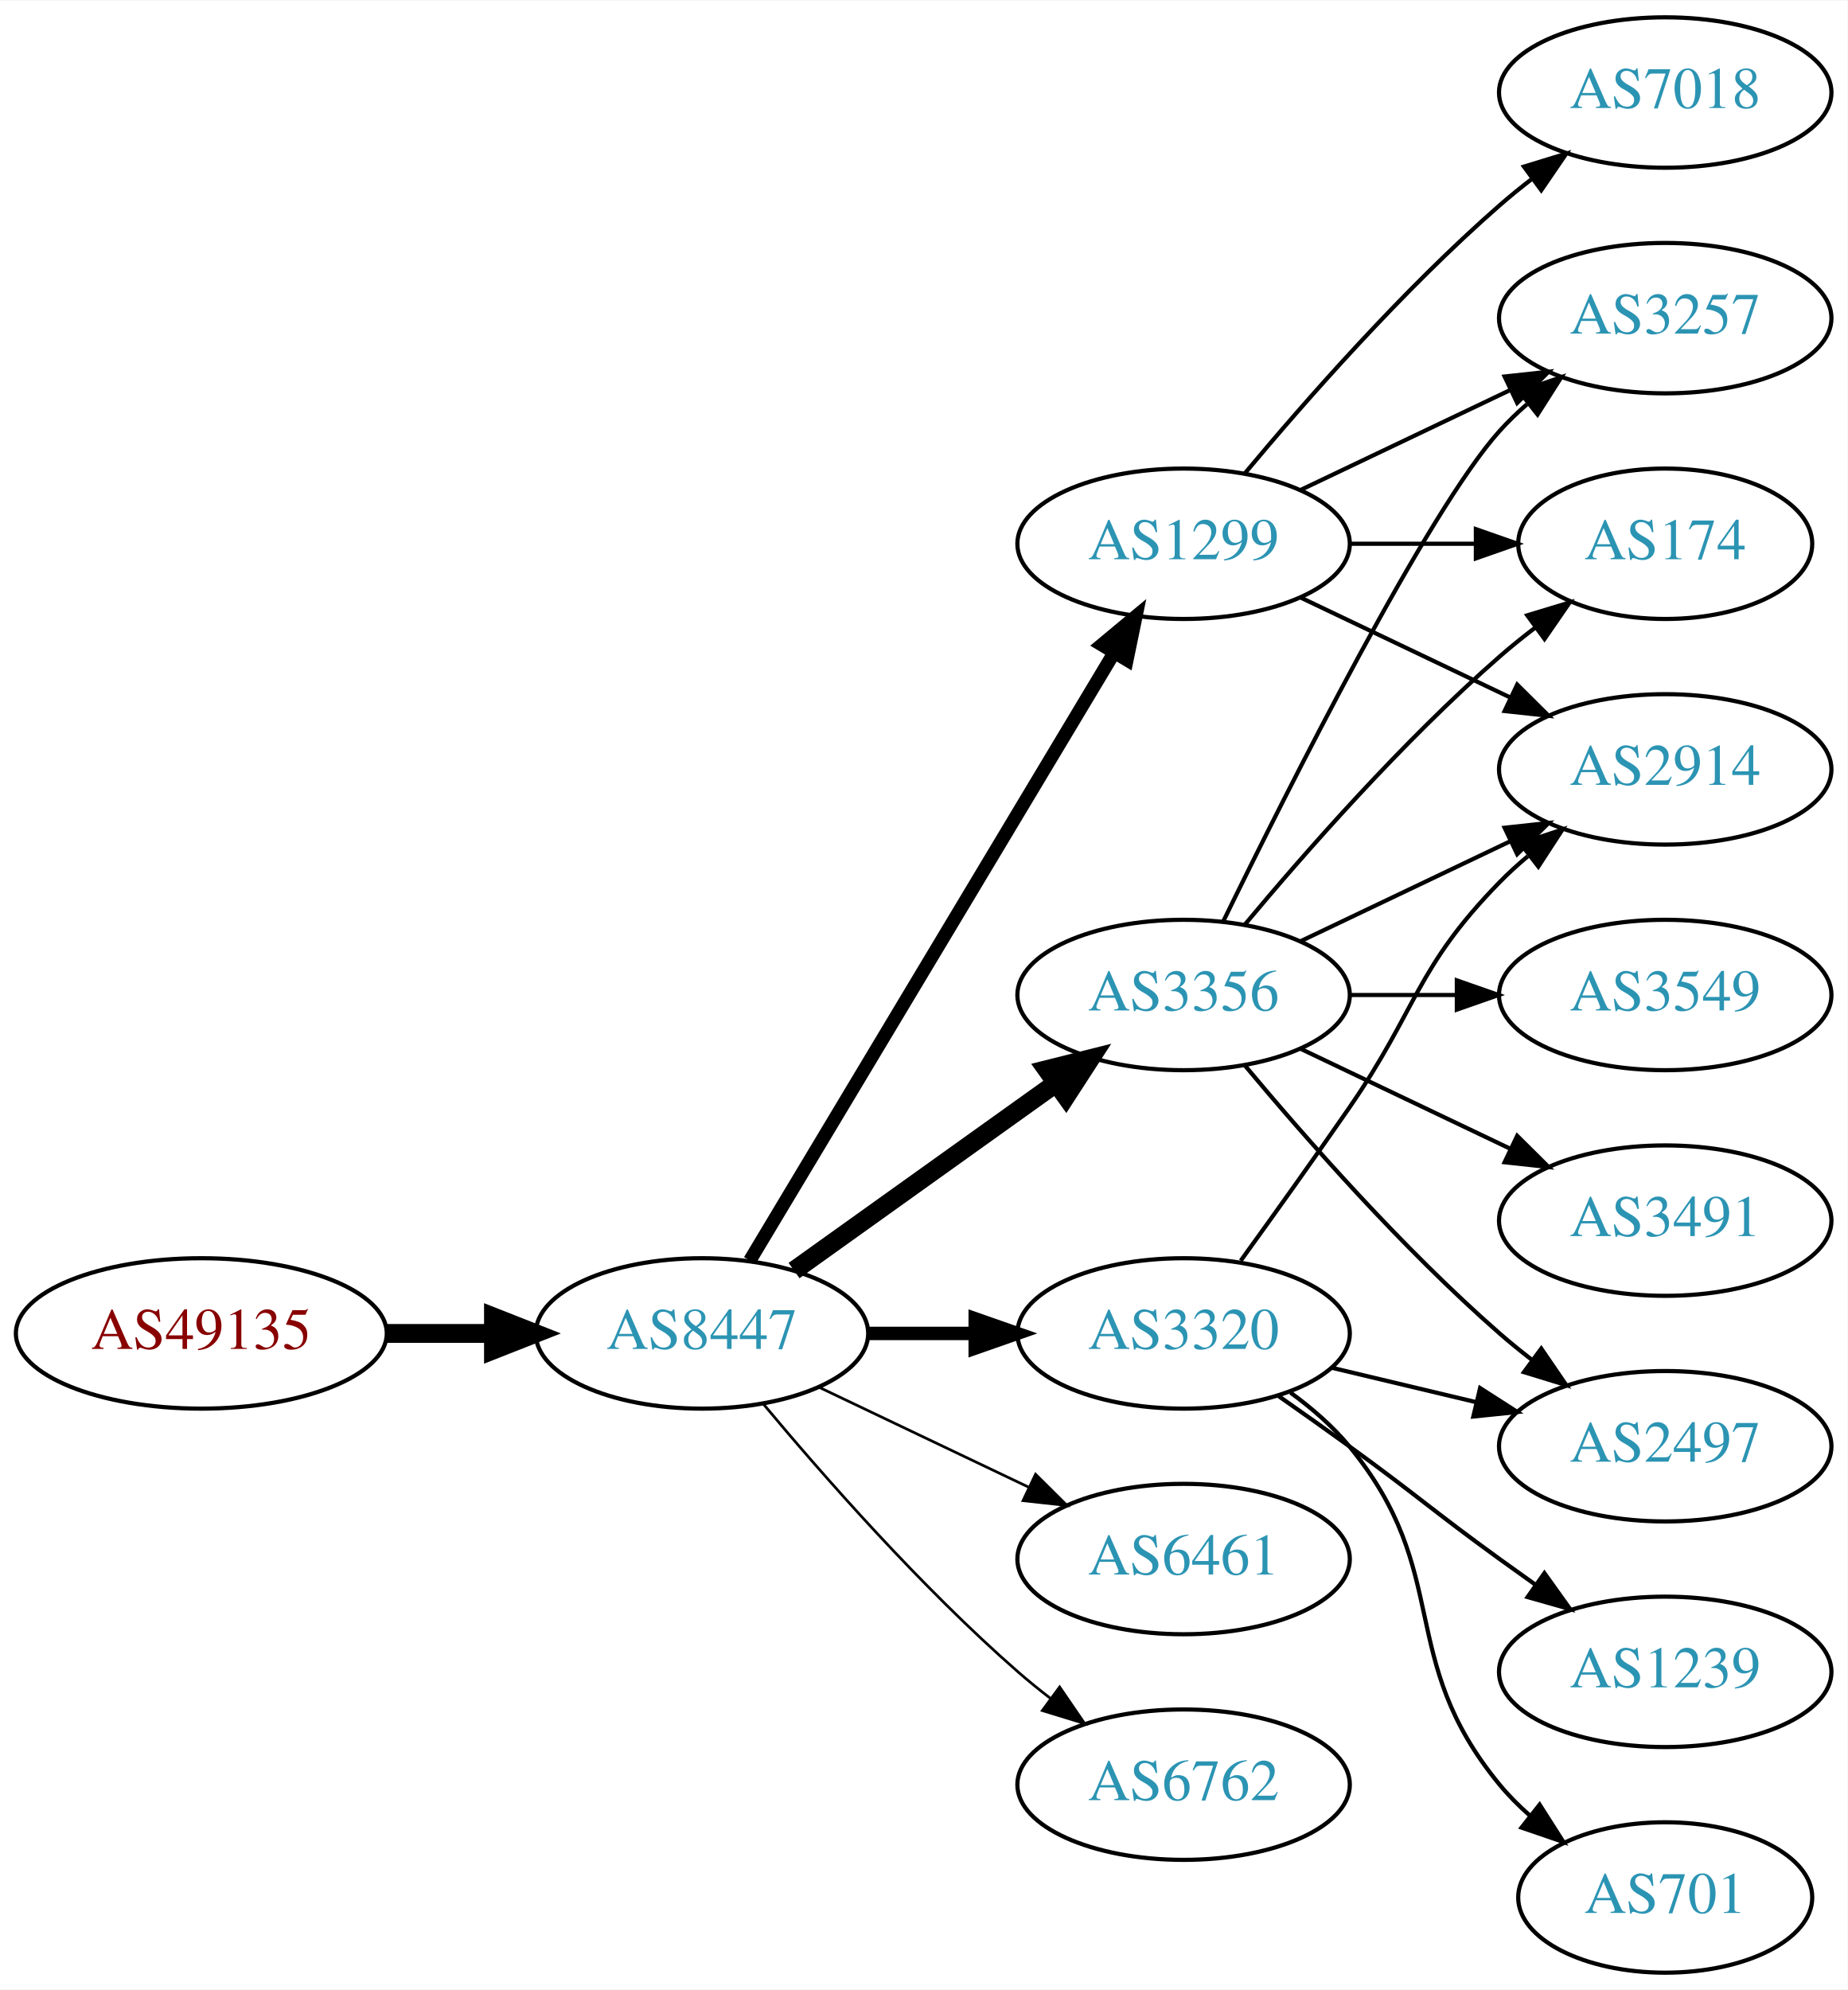
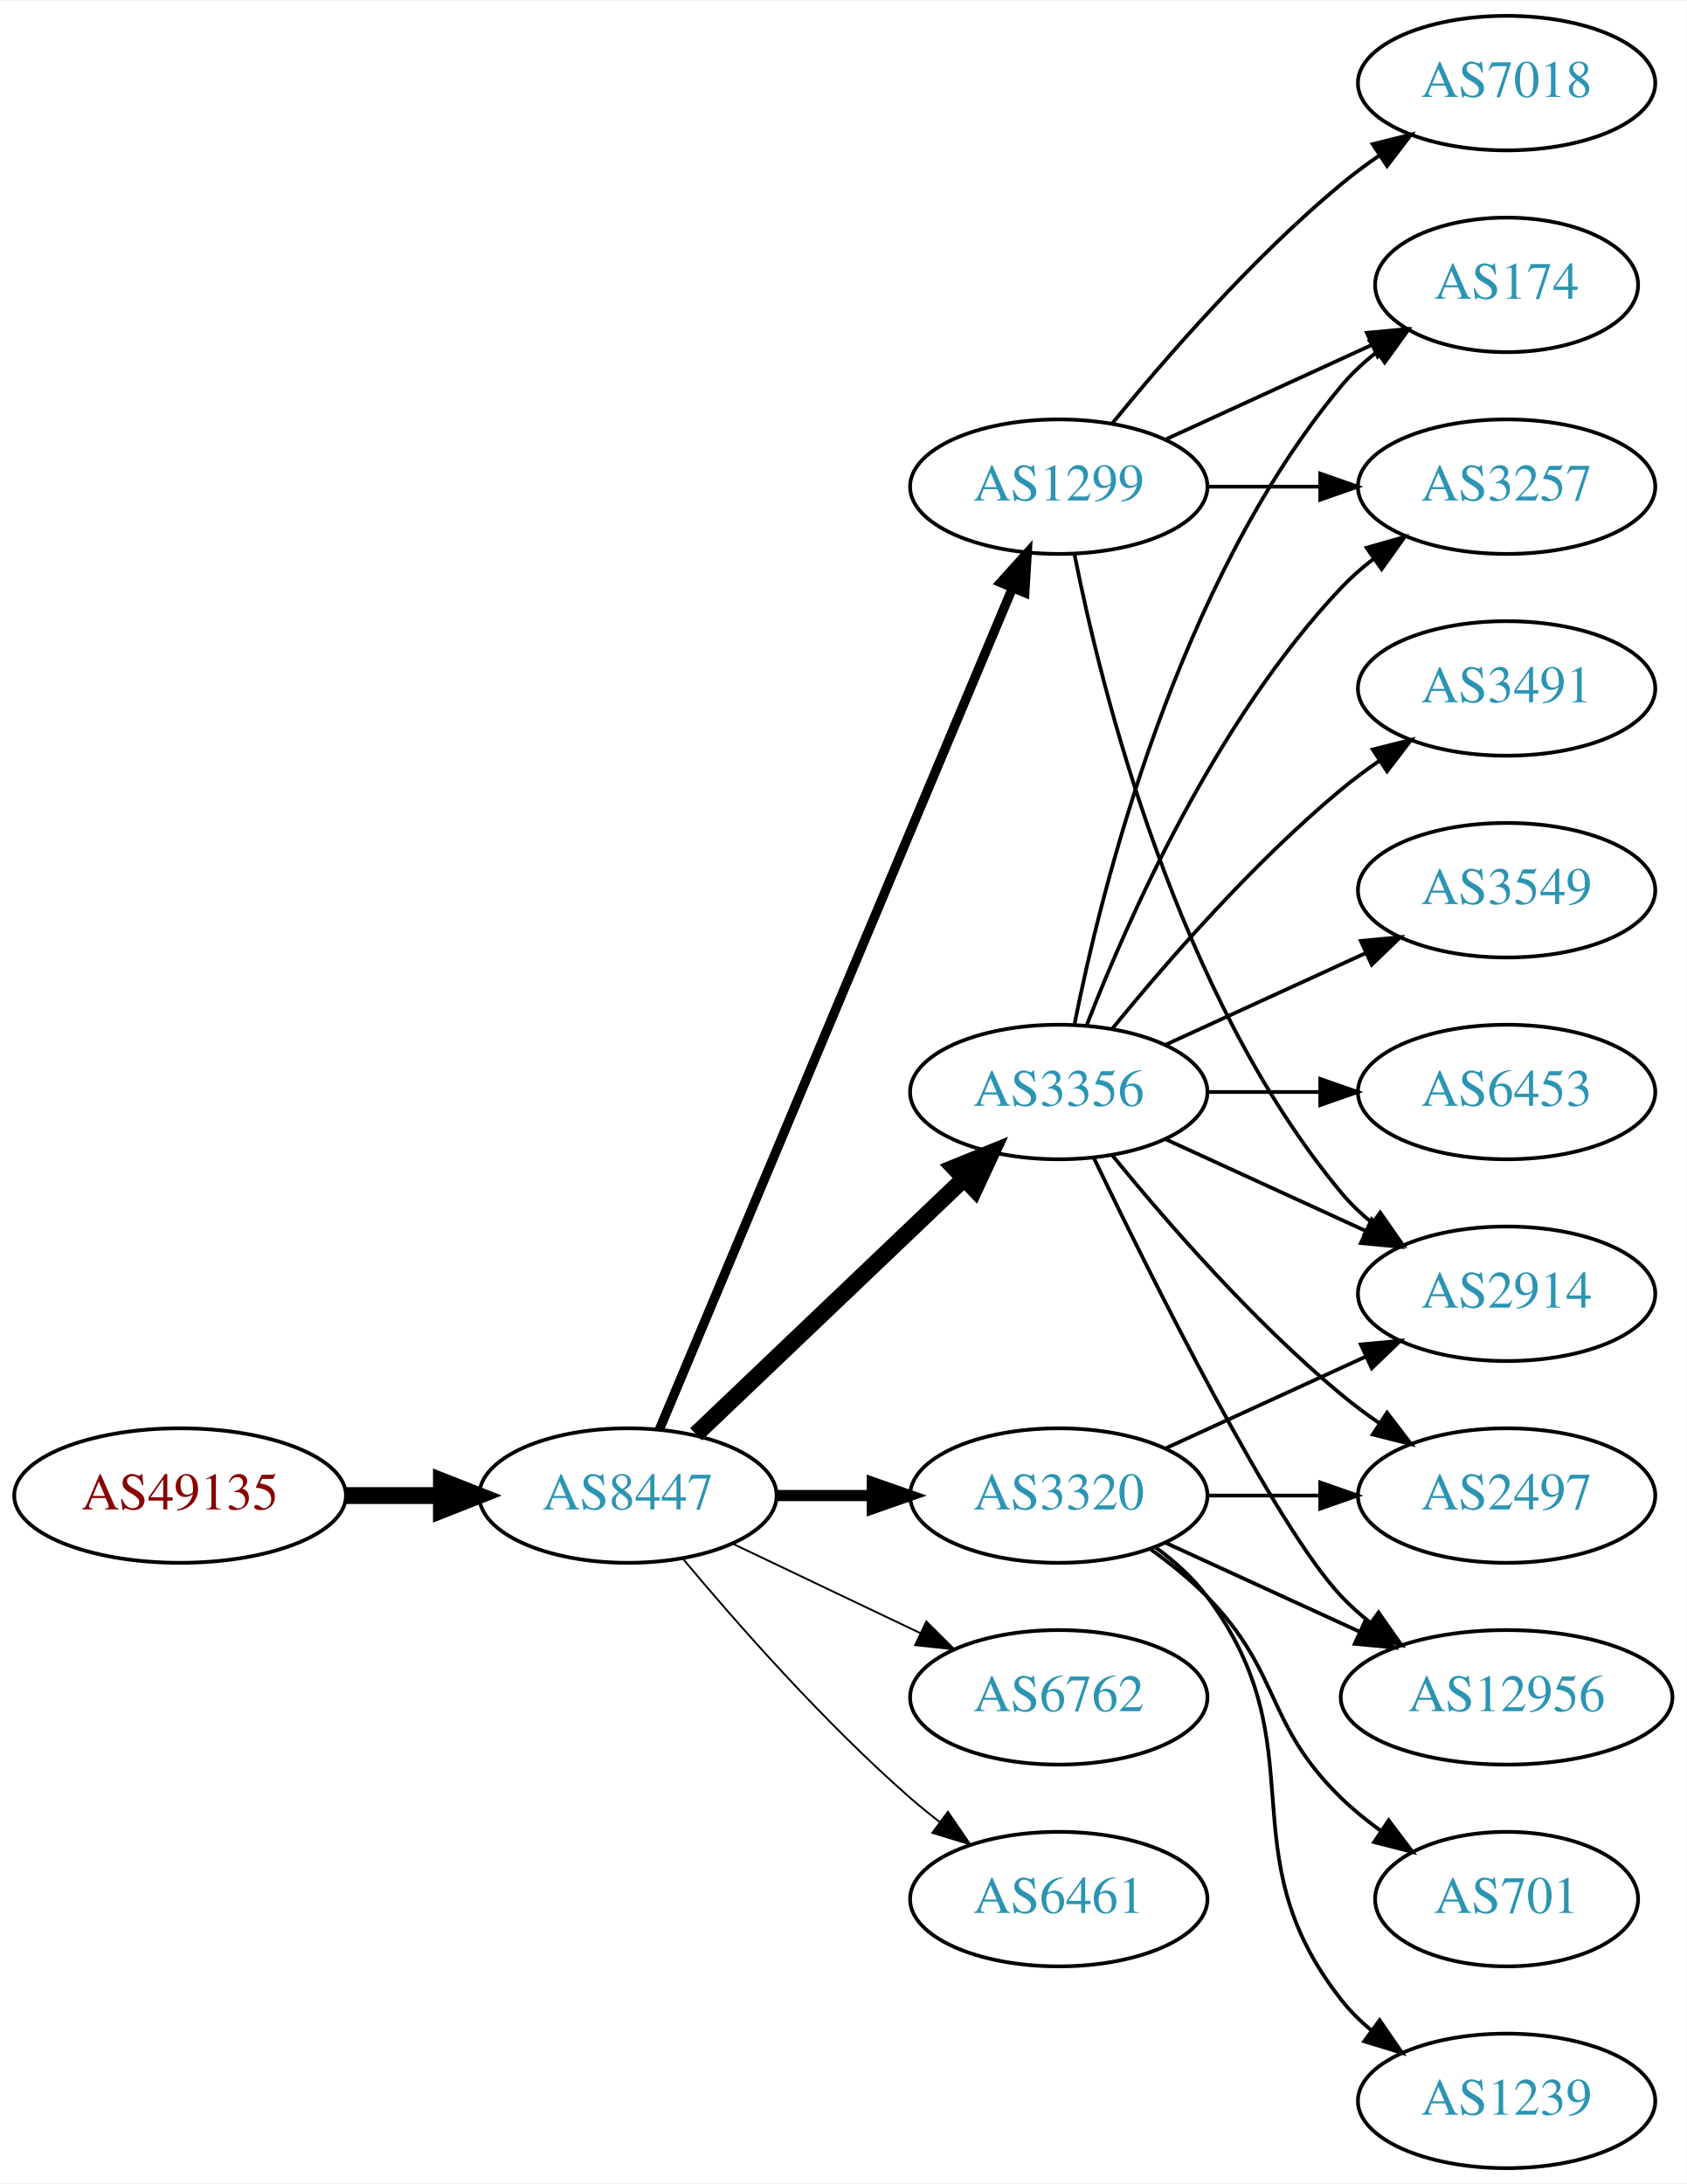
- <svg xmlns="http://www.w3.org/2000/svg" xmlns:xlink="http://www.w3.org/1999/xlink" width="442pt" height="476pt" viewBox="0.00 0.00 442.27 476.00">
-   <g id="graph0" class="graph" transform="scale(1 1) rotate(0) translate(4 472)">
-     <polygon fill="white" stroke="none" points="-4,4 -4,-472 438.271,-472 438.271,4 -4,4" />
+ <svg xmlns="http://www.w3.org/2000/svg" xmlns:xlink="http://www.w3.org/1999/xlink" width="451pt" height="584pt" viewBox="0.00 0.00 451.37 584.00">
+   <g id="graph0" class="graph" transform="scale(1 1) rotate(0) translate(4 580)">
+     <polygon fill="white" stroke="none" points="-4,4 -4,-580 447.37,-580 447.37,4 -4,4" />
    <g id="node1" class="node">
      <g id="a_node1">
        <a xlink:href="/asn/49135" xlink:title="AS49135 ~ Wirtschaftskammer Oberoesterreich [AT]">
-           <ellipse fill="#ffffff" stroke="black" cx="44.196" cy="-153" rx="44.393" ry="18" />
-           <text text-anchor="middle" x="44.196" y="-149.3" font-family="Times,serif" font-size="14.00" fill="#880000">AS49135</text>
+           <ellipse fill="#ffffff" stroke="black" cx="44.196" cy="-180" rx="44.393" ry="18" />
+           <text text-anchor="middle" x="44.196" y="-176.3" font-family="Times,serif" font-size="14.00" fill="#880000">AS49135</text>
        </a>
      </g>
    </g>
    <g id="node2" class="node">
      <g id="a_node2">
        <a xlink:href="/asn/8447" xlink:title="AS8447 ~ A1 Telekom Austria AG [AT]">
-           <ellipse fill="#ffffff" stroke="black" cx="164.039" cy="-153" rx="39.794" ry="18" />
-           <text text-anchor="middle" x="164.039" y="-149.3" font-family="Times,serif" font-size="14.00" fill="#2c94b3">AS8447</text>
+           <ellipse fill="#ffffff" stroke="black" cx="164.039" cy="-180" rx="39.794" ry="18" />
+           <text text-anchor="middle" x="164.039" y="-176.3" font-family="Times,serif" font-size="14.00" fill="#2c94b3">AS8447</text>
        </a>
      </g>
    </g>
    <g id="edge1" class="edge">
-       <path fill="none" stroke="black" stroke-width="4.5" d="M88.407,-153C96.72,-153 105.482,-153 113.965,-153" />
-       <polygon fill="black" stroke="black" stroke-width="4.5" points="114.123,-156.938 124.123,-153 114.123,-149.063 114.123,-156.938" />
+       <path fill="none" stroke="black" stroke-width="4.5" d="M88.407,-180C96.72,-180 105.482,-180 113.965,-180" />
+       <polygon fill="black" stroke="black" stroke-width="4.5" points="114.123,-183.938 124.123,-180 114.123,-176.063 114.123,-183.938" />
    </g>
    <g id="node3" class="node">
      <g id="a_node3">
-         <a xlink:href="/asn/3356" xlink:title="AS3356 ~ Level 3 Parent, LLC [US]">
-           <ellipse fill="#ffffff" stroke="black" cx="279.332" cy="-234" rx="39.794" ry="18" />
-           <text text-anchor="middle" x="279.332" y="-230.3" font-family="Times,serif" font-size="14.00" fill="#2c94b3">AS3356</text>
+         <a xlink:href="/asn/1299" xlink:title="AS1299 ~ Telia Carrier [EU]">
+           <ellipse fill="#ffffff" stroke="black" cx="279.332" cy="-450" rx="39.794" ry="18" />
+           <text text-anchor="middle" x="279.332" y="-446.3" font-family="Times,serif" font-size="14.00" fill="#2c94b3">AS1299</text>
        </a>
      </g>
    </g>
    <g id="edge2" class="edge">
-       <path fill="none" stroke="black" stroke-width="4.5" d="M186.083,-168.046C203.697,-180.639 229.036,-198.755 248.701,-212.816" />
-       <polygon fill="black" stroke="black" stroke-width="4.5" points="246.591,-216.147 257.016,-218.76 251.171,-209.741 246.591,-216.147" />
+       <path fill="none" stroke="black" stroke-width="2.5" d="M172.472,-197.715C191.797,-243.771 243.72,-367.514 266.893,-422.739" />
+       <polygon fill="black" stroke="black" stroke-width="2.5" points="263.774,-424.352 270.871,-432.219 270.229,-421.644 263.774,-424.352" />
    </g>
    <g id="node4" class="node">
      <g id="a_node4">
-         <a xlink:href="/asn/1299" xlink:title="AS1299 ~ Telia Carrier [EU]">
-           <ellipse fill="#ffffff" stroke="black" cx="279.332" cy="-342" rx="39.794" ry="18" />
-           <text text-anchor="middle" x="279.332" y="-338.3" font-family="Times,serif" font-size="14.00" fill="#2c94b3">AS1299</text>
+         <a xlink:href="/asn/3356" xlink:title="AS3356 ~ Level 3 Parent, LLC [US]">
+           <ellipse fill="#ffffff" stroke="black" cx="279.332" cy="-288" rx="39.794" ry="18" />
+           <text text-anchor="middle" x="279.332" y="-284.3" font-family="Times,serif" font-size="14.00" fill="#2c94b3">AS3356</text>
        </a>
      </g>
    </g>
    <g id="edge3" class="edge">
-       <path fill="none" stroke="black" stroke-width="3.214" d="M175.494,-170.442C195.475,-203.775 239.18,-276.686 262.666,-315.866" />
-       <polygon fill="black" stroke="black" stroke-width="3.214" points="259.758,-317.823 267.902,-324.6 265.762,-314.224 259.758,-317.823" />
+       <path fill="none" stroke="black" stroke-width="4.5" d="M182.245,-196.403C201.321,-214.587 232.241,-244.063 253.838,-264.651" />
+       <polygon fill="black" stroke="black" stroke-width="4.5" points="251.379,-267.747 261.334,-271.797 256.813,-262.047 251.379,-267.747" />
    </g>
    <g id="node5" class="node">
      <g id="a_node5">
-         <a xlink:href="/asn/6461" xlink:title="AS6461 ~ Zayo Bandwidth [US]">
-           <ellipse fill="#ffffff" stroke="black" cx="279.332" cy="-99" rx="39.794" ry="18" />
-           <text text-anchor="middle" x="279.332" y="-95.3" font-family="Times,serif" font-size="14.00" fill="#2c94b3">AS6461</text>
+         <a xlink:href="/asn/3320" xlink:title="AS3320 ~ DTAG [DE]">
+           <ellipse fill="#ffffff" stroke="black" cx="279.332" cy="-180" rx="39.794" ry="18" />
+           <text text-anchor="middle" x="279.332" y="-176.3" font-family="Times,serif" font-size="14.00" fill="#2c94b3">AS3320</text>
        </a>
      </g>
    </g>
    <g id="edge4" class="edge">
-       <path fill="none" stroke="black" stroke-width="0.643" d="M192.175,-140.066C207.169,-132.919 225.99,-123.948 242.213,-116.215" />
-       <polygon fill="black" stroke="black" stroke-width="0.643" points="243.895,-119.291 251.417,-111.829 240.884,-112.972 243.895,-119.291" />
+       <path fill="none" stroke="black" stroke-width="3" d="M203.711,-180C211.914,-180 220.678,-180 229.21,-180" />
+       <polygon fill="black" stroke="black" stroke-width="3" points="229.449,-183.5 239.449,-180 229.449,-176.5 229.449,-183.5" />
    </g>
    <g id="node6" class="node">
      <g id="a_node6">
-         <a xlink:href="/asn/3320" xlink:title="AS3320 ~ DTAG [DE]">
-           <ellipse fill="#ffffff" stroke="black" cx="279.332" cy="-153" rx="39.794" ry="18" />
-           <text text-anchor="middle" x="279.332" y="-149.3" font-family="Times,serif" font-size="14.00" fill="#2c94b3">AS3320</text>
+         <a xlink:href="/asn/6762" xlink:title="AS6762 ~ TELECOM ITALIA SPARKLE S.p.A. [IT]">
+           <ellipse fill="#ffffff" stroke="black" cx="279.332" cy="-126" rx="39.794" ry="18" />
+           <text text-anchor="middle" x="279.332" y="-122.3" font-family="Times,serif" font-size="14.00" fill="#2c94b3">AS6762</text>
        </a>
      </g>
    </g>
    <g id="edge5" class="edge">
-       <path fill="none" stroke="black" stroke-width="3.214" d="M203.711,-153C211.914,-153 220.678,-153 229.21,-153" />
-       <polygon fill="black" stroke="black" stroke-width="3.214" points="229.449,-156.5 239.449,-153 229.449,-149.5 229.449,-156.5" />
+       <path fill="none" stroke="black" stroke-width="0.5" d="M192.175,-167.066C207.169,-159.919 225.99,-150.948 242.213,-143.215" />
+       <polygon fill="black" stroke="black" stroke-width="0.5" points="243.895,-146.291 251.417,-138.829 240.884,-139.972 243.895,-146.291" />
    </g>
    <g id="node7" class="node">
      <g id="a_node7">
-         <a xlink:href="/asn/6762" xlink:title="AS6762 ~ TELECOM ITALIA SPARKLE S.p.A. [IT]">
-           <ellipse fill="#ffffff" stroke="black" cx="279.332" cy="-45" rx="39.794" ry="18" />
-           <text text-anchor="middle" x="279.332" y="-41.3" font-family="Times,serif" font-size="14.00" fill="#2c94b3">AS6762</text>
+         <a xlink:href="/asn/6461" xlink:title="AS6461 ~ Zayo Bandwidth [US]">
+           <ellipse fill="#ffffff" stroke="black" cx="279.332" cy="-72" rx="39.794" ry="18" />
+           <text text-anchor="middle" x="279.332" y="-68.3" font-family="Times,serif" font-size="14.00" fill="#2c94b3">AS6461</text>
        </a>
      </g>
    </g>
    <g id="edge6" class="edge">
-       <path fill="none" stroke="black" stroke-width="0.643" d="M178.669,-136.183C192.951,-119.071 216.498,-92.255 239.685,-72 242.151,-69.846 244.789,-67.706 247.487,-65.628" />
-       <polygon fill="black" stroke="black" stroke-width="0.643" points="249.66,-68.375 255.641,-59.63 245.512,-62.736 249.66,-68.375" />
+       <path fill="none" stroke="black" stroke-width="0.5" d="M178.669,-163.183C192.951,-146.071 216.498,-119.255 239.685,-99 242.151,-96.846 244.789,-94.706 247.487,-92.628" />
+       <polygon fill="black" stroke="black" stroke-width="0.5" points="249.66,-95.375 255.641,-86.63 245.512,-89.736 249.66,-95.375" />
    </g>
    <g id="node8" class="node">
      <g id="a_node8">
        <a xlink:href="/asn/2914" xlink:title="AS2914 ~ NTT America, Inc. [US]">
-           <ellipse fill="#ffffff" stroke="black" cx="394.625" cy="-288" rx="39.794" ry="18" />
-           <text text-anchor="middle" x="394.625" y="-284.3" font-family="Times,serif" font-size="14.00" fill="#2c94b3">AS2914</text>
+           <ellipse fill="#ffffff" stroke="black" cx="399.174" cy="-234" rx="39.794" ry="18" />
+           <text text-anchor="middle" x="399.174" y="-230.3" font-family="Times,serif" font-size="14.00" fill="#2c94b3">AS2914</text>
        </a>
      </g>
    </g>
    <g id="edge7" class="edge">
-       <path fill="none" stroke="black" d="M307.468,-246.934C322.462,-254.081 341.283,-263.052 357.506,-270.785" />
-       <polygon fill="black" stroke="black" points="356.177,-274.028 366.71,-275.171 359.188,-267.709 356.177,-274.028" />
+       <path fill="none" stroke="black" d="M283.53,-431.927C290.694,-395.859 310.968,-313.875 354.978,-261 357.383,-258.111 360.179,-255.437 363.172,-252.987" />
+       <polygon fill="black" stroke="black" points="365.361,-255.723 371.415,-247.027 361.26,-250.05 365.361,-255.723" />
    </g>
    <g id="node9" class="node">
      <g id="a_node9">
-         <a xlink:href="/asn/174" xlink:title="AS174 ~ Cogent Communications [US]">
-           <ellipse fill="#ffffff" stroke="black" cx="394.625" cy="-342" rx="35.194" ry="18" />
-           <text text-anchor="middle" x="394.625" y="-338.3" font-family="Times,serif" font-size="14.00" fill="#2c94b3">AS174</text>
+         <a xlink:href="/asn/3257" xlink:title="AS3257 ~ GTT [DE]">
+           <ellipse fill="#ffffff" stroke="black" cx="399.174" cy="-450" rx="39.794" ry="18" />
+           <text text-anchor="middle" x="399.174" y="-446.3" font-family="Times,serif" font-size="14.00" fill="#2c94b3">AS3257</text>
        </a>
      </g>
    </g>
    <g id="edge8" class="edge">
-       <path fill="none" stroke="black" d="M293.962,-250.817C308.244,-267.929 331.791,-294.745 354.978,-315 357.648,-317.332 360.521,-319.648 363.451,-321.886" />
-       <polygon fill="black" stroke="black" points="361.602,-324.87 371.742,-327.939 365.729,-319.216 361.602,-324.87" />
+       <path fill="none" stroke="black" d="M319.244,-450C328.798,-450 339.147,-450 349.11,-450" />
+       <polygon fill="black" stroke="black" points="349.302,-453.5 359.302,-450 349.302,-446.5 349.302,-453.5" />
    </g>
    <g id="node10" class="node">
      <g id="a_node10">
-         <a xlink:href="/asn/3549" xlink:title="AS3549 ~ Level 3 Parent, LLC [US]">
-           <ellipse fill="#ffffff" stroke="black" cx="394.625" cy="-234" rx="39.794" ry="18" />
-           <text text-anchor="middle" x="394.625" y="-230.3" font-family="Times,serif" font-size="14.00" fill="#2c94b3">AS3549</text>
+         <a xlink:href="/asn/7018" xlink:title="AS7018 ~ AT&amp;T Services, Inc. [US]">
+           <ellipse fill="#ffffff" stroke="black" cx="399.174" cy="-558" rx="39.794" ry="18" />
+           <text text-anchor="middle" x="399.174" y="-554.3" font-family="Times,serif" font-size="14.00" fill="#2c94b3">AS7018</text>
        </a>
      </g>
    </g>
    <g id="edge9" class="edge">
-       <path fill="none" stroke="black" d="M319.004,-234C327.207,-234 335.971,-234 344.503,-234" />
-       <polygon fill="black" stroke="black" points="344.742,-237.5 354.742,-234 344.742,-230.5 344.742,-237.5" />
+       <path fill="none" stroke="black" d="M293.751,-467.065C307.865,-484.375 331.28,-511.345 354.978,-531 358.194,-533.668 361.695,-536.27 365.265,-538.741" />
+       <polygon fill="black" stroke="black" points="363.343,-541.666 373.622,-544.236 367.189,-535.817 363.343,-541.666" />
    </g>
    <g id="node11" class="node">
      <g id="a_node11">
-         <a xlink:href="/asn/3257" xlink:title="AS3257 ~ GTT [DE]">
-           <ellipse fill="#ffffff" stroke="black" cx="394.625" cy="-396" rx="39.794" ry="18" />
-           <text text-anchor="middle" x="394.625" y="-392.3" font-family="Times,serif" font-size="14.00" fill="#2c94b3">AS3257</text>
+         <a xlink:href="/asn/174" xlink:title="AS174 ~ Cogent Communications [US]">
+           <ellipse fill="#ffffff" stroke="black" cx="399.174" cy="-504" rx="35.194" ry="18" />
+           <text text-anchor="middle" x="399.174" y="-500.3" font-family="Times,serif" font-size="14.00" fill="#2c94b3">AS174</text>
        </a>
      </g>
    </g>
    <g id="edge10" class="edge">
-       <path fill="none" stroke="black" d="M288.769,-251.511C304.388,-283.509 337.774,-349.893 354.978,-369 356.98,-371.224 359.199,-373.363 361.532,-375.397" />
-       <polygon fill="black" stroke="black" points="359.73,-378.433 369.751,-381.873 364.062,-372.935 359.73,-378.433" />
+       <path fill="none" stroke="black" d="M307.96,-462.661C324.377,-470.183 345.358,-479.798 362.955,-487.861" />
+       <polygon fill="black" stroke="black" points="361.783,-491.174 372.332,-492.158 364.7,-484.811 361.783,-491.174" />
+     </g>
+     <g id="edge12" class="edge">
+       <path fill="none" stroke="black" d="M307.96,-275.339C323.917,-268.027 344.188,-258.739 361.471,-250.819" />
+       <polygon fill="black" stroke="black" points="363.085,-253.929 370.718,-246.581 360.169,-247.565 363.085,-253.929" />
+     </g>
+     <g id="edge18" class="edge">
+       <path fill="none" stroke="black" d="M286.855,-305.994C297.605,-333.728 321.262,-387.429 354.978,-423 357.564,-425.728 360.481,-428.294 363.55,-430.677" />
+       <polygon fill="black" stroke="black" points="361.704,-433.658 371.898,-436.543 365.728,-427.93 361.704,-433.658" />
+     </g>
+     <g id="edge16" class="edge">
+       <path fill="none" stroke="black" d="M283.53,-306.073C290.694,-342.141 310.968,-424.125 354.978,-477 357.715,-480.288 360.96,-483.298 364.423,-486.017" />
+       <polygon fill="black" stroke="black" points="362.558,-488.983 372.764,-491.827 366.56,-483.239 362.558,-488.983" />
    </g>
    <g id="node12" class="node">
      <g id="a_node12">
-         <a xlink:href="/asn/3491" xlink:title="AS3491 ~ PCCW Global, Inc. [US]">
-           <ellipse fill="#ffffff" stroke="black" cx="394.625" cy="-180" rx="39.794" ry="18" />
-           <text text-anchor="middle" x="394.625" y="-176.3" font-family="Times,serif" font-size="14.00" fill="#2c94b3">AS3491</text>
+         <a xlink:href="/asn/3549" xlink:title="AS3549 ~ Level 3 Parent, LLC [US]">
+           <ellipse fill="#ffffff" stroke="black" cx="399.174" cy="-342" rx="39.794" ry="18" />
+           <text text-anchor="middle" x="399.174" y="-338.3" font-family="Times,serif" font-size="14.00" fill="#2c94b3">AS3549</text>
        </a>
      </g>
    </g>
    <g id="edge11" class="edge">
-       <path fill="none" stroke="black" d="M307.468,-221.066C322.462,-213.919 341.283,-204.948 357.506,-197.215" />
-       <polygon fill="black" stroke="black" points="359.188,-200.291 366.71,-192.829 356.177,-193.972 359.188,-200.291" />
+       <path fill="none" stroke="black" d="M307.96,-300.661C323.917,-307.973 344.188,-317.261 361.471,-325.181" />
+       <polygon fill="black" stroke="black" points="360.169,-328.435 370.718,-329.419 363.085,-322.071 360.169,-328.435" />
    </g>
    <g id="node13" class="node">
      <g id="a_node13">
-         <a xlink:href="/asn/2497" xlink:title="AS2497 ~ Internet Initiative Japan Inc. [JP]">
-           <ellipse fill="#ffffff" stroke="black" cx="394.625" cy="-126" rx="39.794" ry="18" />
-           <text text-anchor="middle" x="394.625" y="-122.3" font-family="Times,serif" font-size="14.00" fill="#2c94b3">AS2497</text>
-         </a>
-       </g>
-     </g>
-     <g id="edge12" class="edge">
-       <path fill="none" stroke="black" d="M293.962,-217.183C308.244,-200.071 331.791,-173.255 354.978,-153 357.444,-150.846 360.082,-148.706 362.78,-146.628" />
-       <polygon fill="black" stroke="black" points="364.953,-149.375 370.934,-140.63 360.805,-143.736 364.953,-149.375" />
-     </g>
-     <g id="edge15" class="edge">
-       <path fill="none" stroke="black" d="M307.468,-329.066C322.462,-321.919 341.283,-312.948 357.506,-305.215" />
-       <polygon fill="black" stroke="black" points="359.188,-308.291 366.71,-300.829 356.177,-301.972 359.188,-308.291" />
+         <a xlink:href="/asn/6453" xlink:title="AS6453 ~ TATA COMMUNICATIONS (AMERICA) INC [US]">
+           <ellipse fill="#ffffff" stroke="black" cx="399.174" cy="-288" rx="39.794" ry="18" />
+           <text text-anchor="middle" x="399.174" y="-284.3" font-family="Times,serif" font-size="14.00" fill="#2c94b3">AS6453</text>
+         </a>
+       </g>
    </g>
    <g id="edge13" class="edge">
-       <path fill="none" stroke="black" d="M319.004,-342C328.709,-342 339.2,-342 349.163,-342" />
-       <polygon fill="black" stroke="black" points="349.299,-345.5 359.299,-342 349.299,-338.5 349.299,-345.5" />
-     </g>
-     <g id="edge16" class="edge">
-       <path fill="none" stroke="black" d="M307.468,-354.934C322.462,-362.081 341.283,-371.052 357.506,-378.785" />
-       <polygon fill="black" stroke="black" points="356.177,-382.028 366.71,-383.171 359.188,-375.709 356.177,-382.028" />
+       <path fill="none" stroke="black" d="M319.244,-288C328.798,-288 339.147,-288 349.11,-288" />
+       <polygon fill="black" stroke="black" points="349.302,-291.5 359.302,-288 349.302,-284.5 349.302,-291.5" />
    </g>
    <g id="node14" class="node">
      <g id="a_node14">
-         <a xlink:href="/asn/7018" xlink:title="AS7018 ~ AT&amp;T Services, Inc. [US]">
-           <ellipse fill="#ffffff" stroke="black" cx="394.625" cy="-450" rx="39.794" ry="18" />
-           <text text-anchor="middle" x="394.625" y="-446.3" font-family="Times,serif" font-size="14.00" fill="#2c94b3">AS7018</text>
+         <a xlink:href="/asn/12956" xlink:title="AS12956 ~ TELXIUS [ES]">
+           <ellipse fill="#ffffff" stroke="black" cx="399.174" cy="-126" rx="44.393" ry="18" />
+           <text text-anchor="middle" x="399.174" y="-122.3" font-family="Times,serif" font-size="14.00" fill="#2c94b3">AS12956</text>
        </a>
      </g>
    </g>
    <g id="edge14" class="edge">
-       <path fill="none" stroke="black" d="M293.962,-358.817C308.244,-375.929 331.791,-402.745 354.978,-423 357.444,-425.154 360.082,-427.294 362.78,-429.372" />
-       <polygon fill="black" stroke="black" points="360.805,-432.264 370.934,-435.37 364.953,-426.625 360.805,-432.264" />
-     </g>
-     <g id="edge19" class="edge">
-       <path fill="none" stroke="black" d="M293.011,-170.406C300.626,-180.937 310.459,-194.67 318.978,-207 335.374,-230.731 334.806,-240.383 354.978,-261 357.071,-263.139 359.354,-265.218 361.731,-267.21" />
-       <polygon fill="black" stroke="black" points="359.974,-270.275 370.031,-273.611 364.249,-264.732 359.974,-270.275" />
-     </g>
-     <g id="edge18" class="edge">
-       <path fill="none" stroke="black" d="M314.939,-144.752C325.81,-142.162 337.964,-139.265 349.407,-136.538" />
-       <polygon fill="black" stroke="black" points="350.313,-139.92 359.229,-134.197 348.69,-133.111 350.313,-139.92" />
+       <path fill="none" stroke="black" d="M288.679,-270.405C304.146,-238.268 337.291,-171.66 354.978,-153 357.362,-150.485 360.029,-148.107 362.835,-145.883" />
+       <polygon fill="black" stroke="black" points="364.904,-148.707 370.997,-140.039 360.828,-143.015 364.904,-148.707" />
    </g>
    <g id="node15" class="node">
      <g id="a_node15">
-         <a xlink:href="/asn/701" xlink:title="AS701 ~ UUNET [US]">
-           <ellipse fill="#ffffff" stroke="black" cx="394.625" cy="-18" rx="35.194" ry="18" />
-           <text text-anchor="middle" x="394.625" y="-14.3" font-family="Times,serif" font-size="14.00" fill="#2c94b3">AS701</text>
-         </a>
-       </g>
-     </g>
-     <g id="edge17" class="edge">
-       <path fill="none" stroke="black" d="M304.912,-138.844C310.007,-135.128 315.02,-130.799 318.978,-126 344.043,-95.606 329.913,-75.394 354.978,-45 357.113,-42.411 359.556,-39.959 362.152,-37.666" />
-       <polygon fill="black" stroke="black" points="364.56,-40.224 370.251,-31.288 360.229,-34.725 364.56,-40.224" />
+         <a xlink:href="/asn/2497" xlink:title="AS2497 ~ Internet Initiative Japan Inc. [JP]">
+           <ellipse fill="#ffffff" stroke="black" cx="399.174" cy="-180" rx="39.794" ry="18" />
+           <text text-anchor="middle" x="399.174" y="-176.3" font-family="Times,serif" font-size="14.00" fill="#2c94b3">AS2497</text>
+         </a>
+       </g>
+     </g>
+     <g id="edge15" class="edge">
+       <path fill="none" stroke="black" d="M293.751,-270.935C307.865,-253.625 331.28,-226.655 354.978,-207 358.194,-204.332 361.695,-201.73 365.265,-199.259" />
+       <polygon fill="black" stroke="black" points="367.189,-202.183 373.622,-193.764 363.343,-196.334 367.189,-202.183" />
    </g>
    <g id="node16" class="node">
      <g id="a_node16">
+         <a xlink:href="/asn/3491" xlink:title="AS3491 ~ PCCW Global, Inc. [US]">
+           <ellipse fill="#ffffff" stroke="black" cx="399.174" cy="-396" rx="39.794" ry="18" />
+           <text text-anchor="middle" x="399.174" y="-392.3" font-family="Times,serif" font-size="14.00" fill="#2c94b3">AS3491</text>
+         </a>
+       </g>
+     </g>
+     <g id="edge17" class="edge">
+       <path fill="none" stroke="black" d="M293.751,-305.065C307.865,-322.375 331.28,-349.345 354.978,-369 358.194,-371.668 361.695,-374.27 365.265,-376.741" />
+       <polygon fill="black" stroke="black" points="363.343,-379.666 373.622,-382.236 367.189,-373.817 363.343,-379.666" />
+     </g>
+     <g id="edge22" class="edge">
+       <path fill="none" stroke="black" d="M307.96,-192.661C323.917,-199.973 344.188,-209.261 361.471,-217.181" />
+       <polygon fill="black" stroke="black" points="360.169,-220.435 370.718,-221.419 363.085,-214.071 360.169,-220.435" />
+     </g>
+     <g id="edge19" class="edge">
+       <path fill="none" stroke="black" d="M307.96,-167.339C323.458,-160.238 343.025,-151.272 359.971,-143.506" />
+       <polygon fill="black" stroke="black" points="361.441,-146.683 369.074,-139.335 358.525,-140.319 361.441,-146.683" />
+     </g>
+     <g id="edge21" class="edge">
+       <path fill="none" stroke="black" d="M319.244,-180C328.798,-180 339.147,-180 349.11,-180" />
+       <polygon fill="black" stroke="black" points="349.302,-183.5 359.302,-180 349.302,-176.5 349.302,-183.5" />
+     </g>
+     <g id="node17" class="node">
+       <g id="a_node17">
        <a xlink:href="/asn/1239" xlink:title="AS1239 ~ Sprint [US]">
-           <ellipse fill="#ffffff" stroke="black" cx="394.625" cy="-72" rx="39.794" ry="18" />
-           <text text-anchor="middle" x="394.625" y="-68.3" font-family="Times,serif" font-size="14.00" fill="#2c94b3">AS1239</text>
+           <ellipse fill="#ffffff" stroke="black" cx="399.174" cy="-18" rx="39.794" ry="18" />
+           <text text-anchor="middle" x="399.174" y="-14.3" font-family="Times,serif" font-size="14.00" fill="#2c94b3">AS1239</text>
        </a>
      </g>
    </g>
    <g id="edge20" class="edge">
-       <path fill="none" stroke="black" d="M302.089,-137.991C307.623,-134.121 313.542,-129.936 318.978,-126 335.178,-114.271 338.778,-110.729 354.978,-99 357.781,-96.971 360.712,-94.875 363.653,-92.79" />
-       <polygon fill="black" stroke="black" points="365.704,-95.627 371.868,-87.009 361.675,-89.903 365.704,-95.627" />
+       <path fill="none" stroke="black" d="M305.262,-166.118C310.338,-162.389 315.256,-157.984 318.978,-153 349.249,-112.458 323.679,-84.754 354.978,-45 357.303,-42.047 360.047,-39.33 363.006,-36.853" />
+       <polygon fill="black" stroke="black" points="365.199,-39.585 371.203,-30.855 361.065,-33.936 365.199,-39.585" />
+     </g>
+     <g id="node18" class="node">
+       <g id="a_node18">
+         <a xlink:href="/asn/701" xlink:title="AS701 ~ UUNET [US]">
+           <ellipse fill="#ffffff" stroke="black" cx="399.174" cy="-72" rx="35.194" ry="18" />
+           <text text-anchor="middle" x="399.174" y="-68.3" font-family="Times,serif" font-size="14.00" fill="#2c94b3">AS701</text>
+         </a>
+       </g>
+     </g>
+     <g id="edge23" class="edge">
+       <path fill="none" stroke="black" d="M303.926,-165.611C309.182,-161.852 314.513,-157.563 318.978,-153 339.151,-132.383 334.285,-119.094 354.978,-99 358.206,-95.866 361.857,-92.911 365.635,-90.188" />
+       <polygon fill="black" stroke="black" points="367.614,-93.075 373.995,-84.617 363.732,-87.25 367.614,-93.075" />
    </g>
  </g>
</svg>
